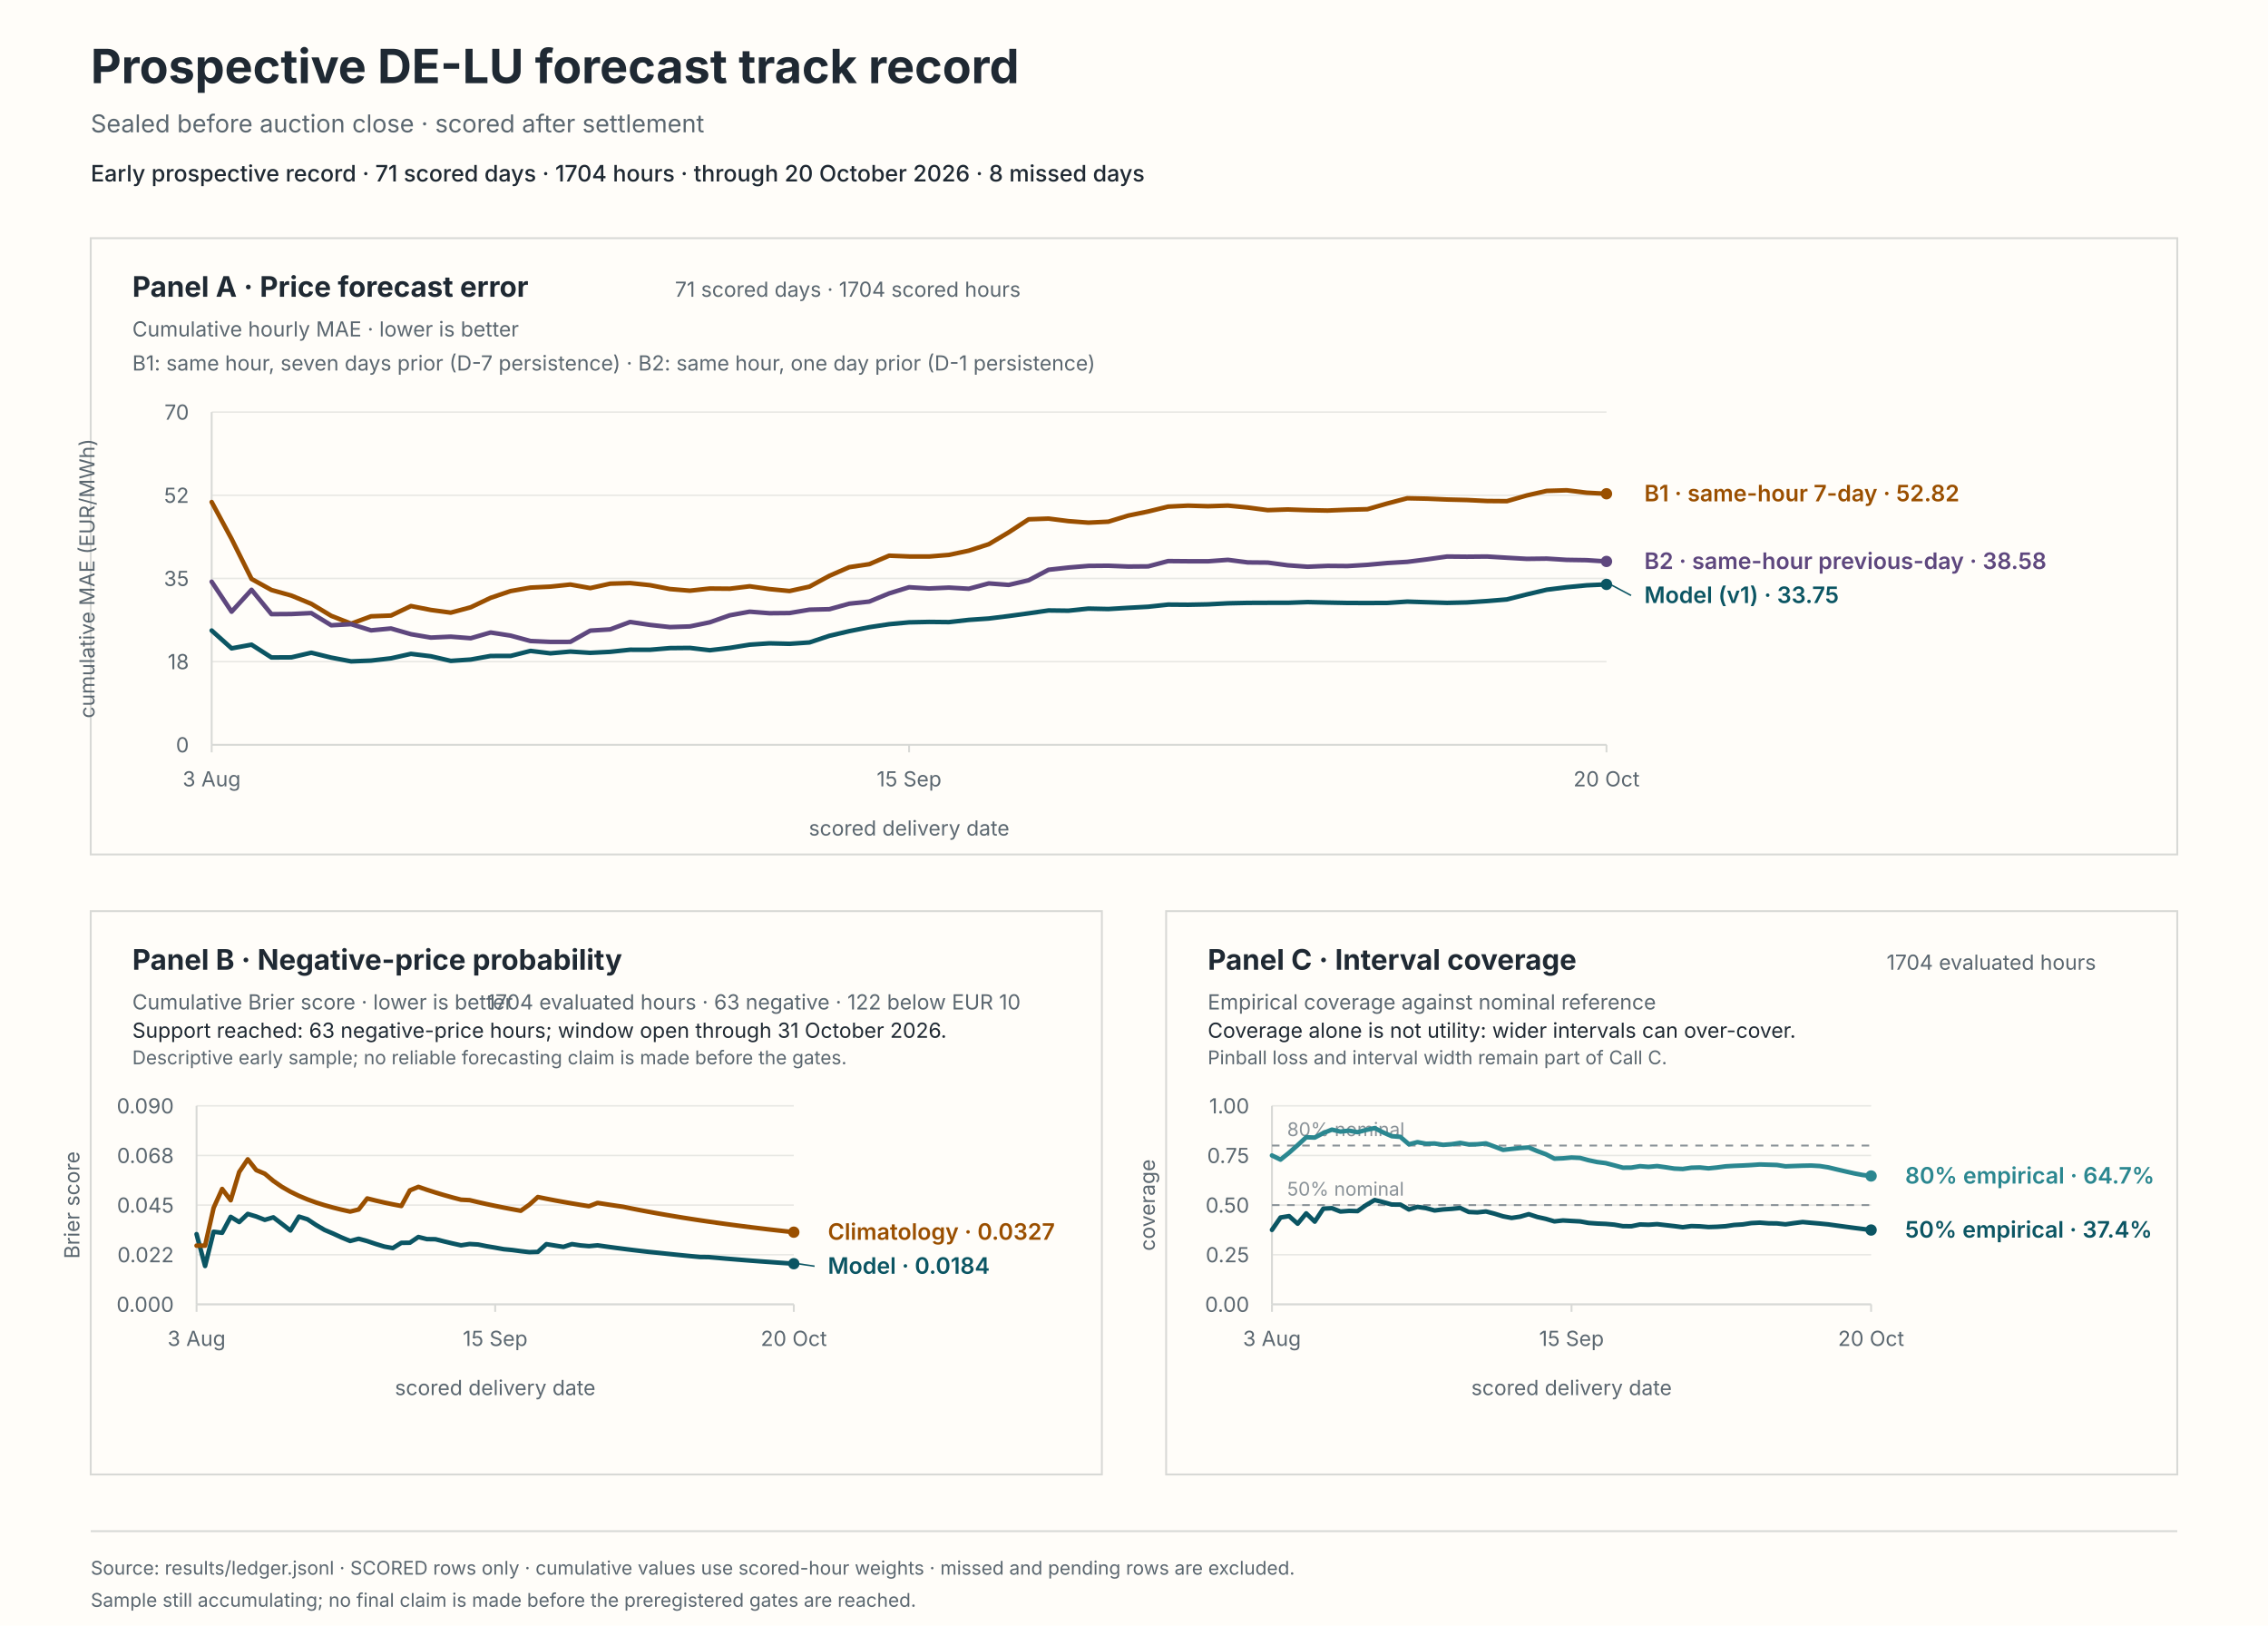
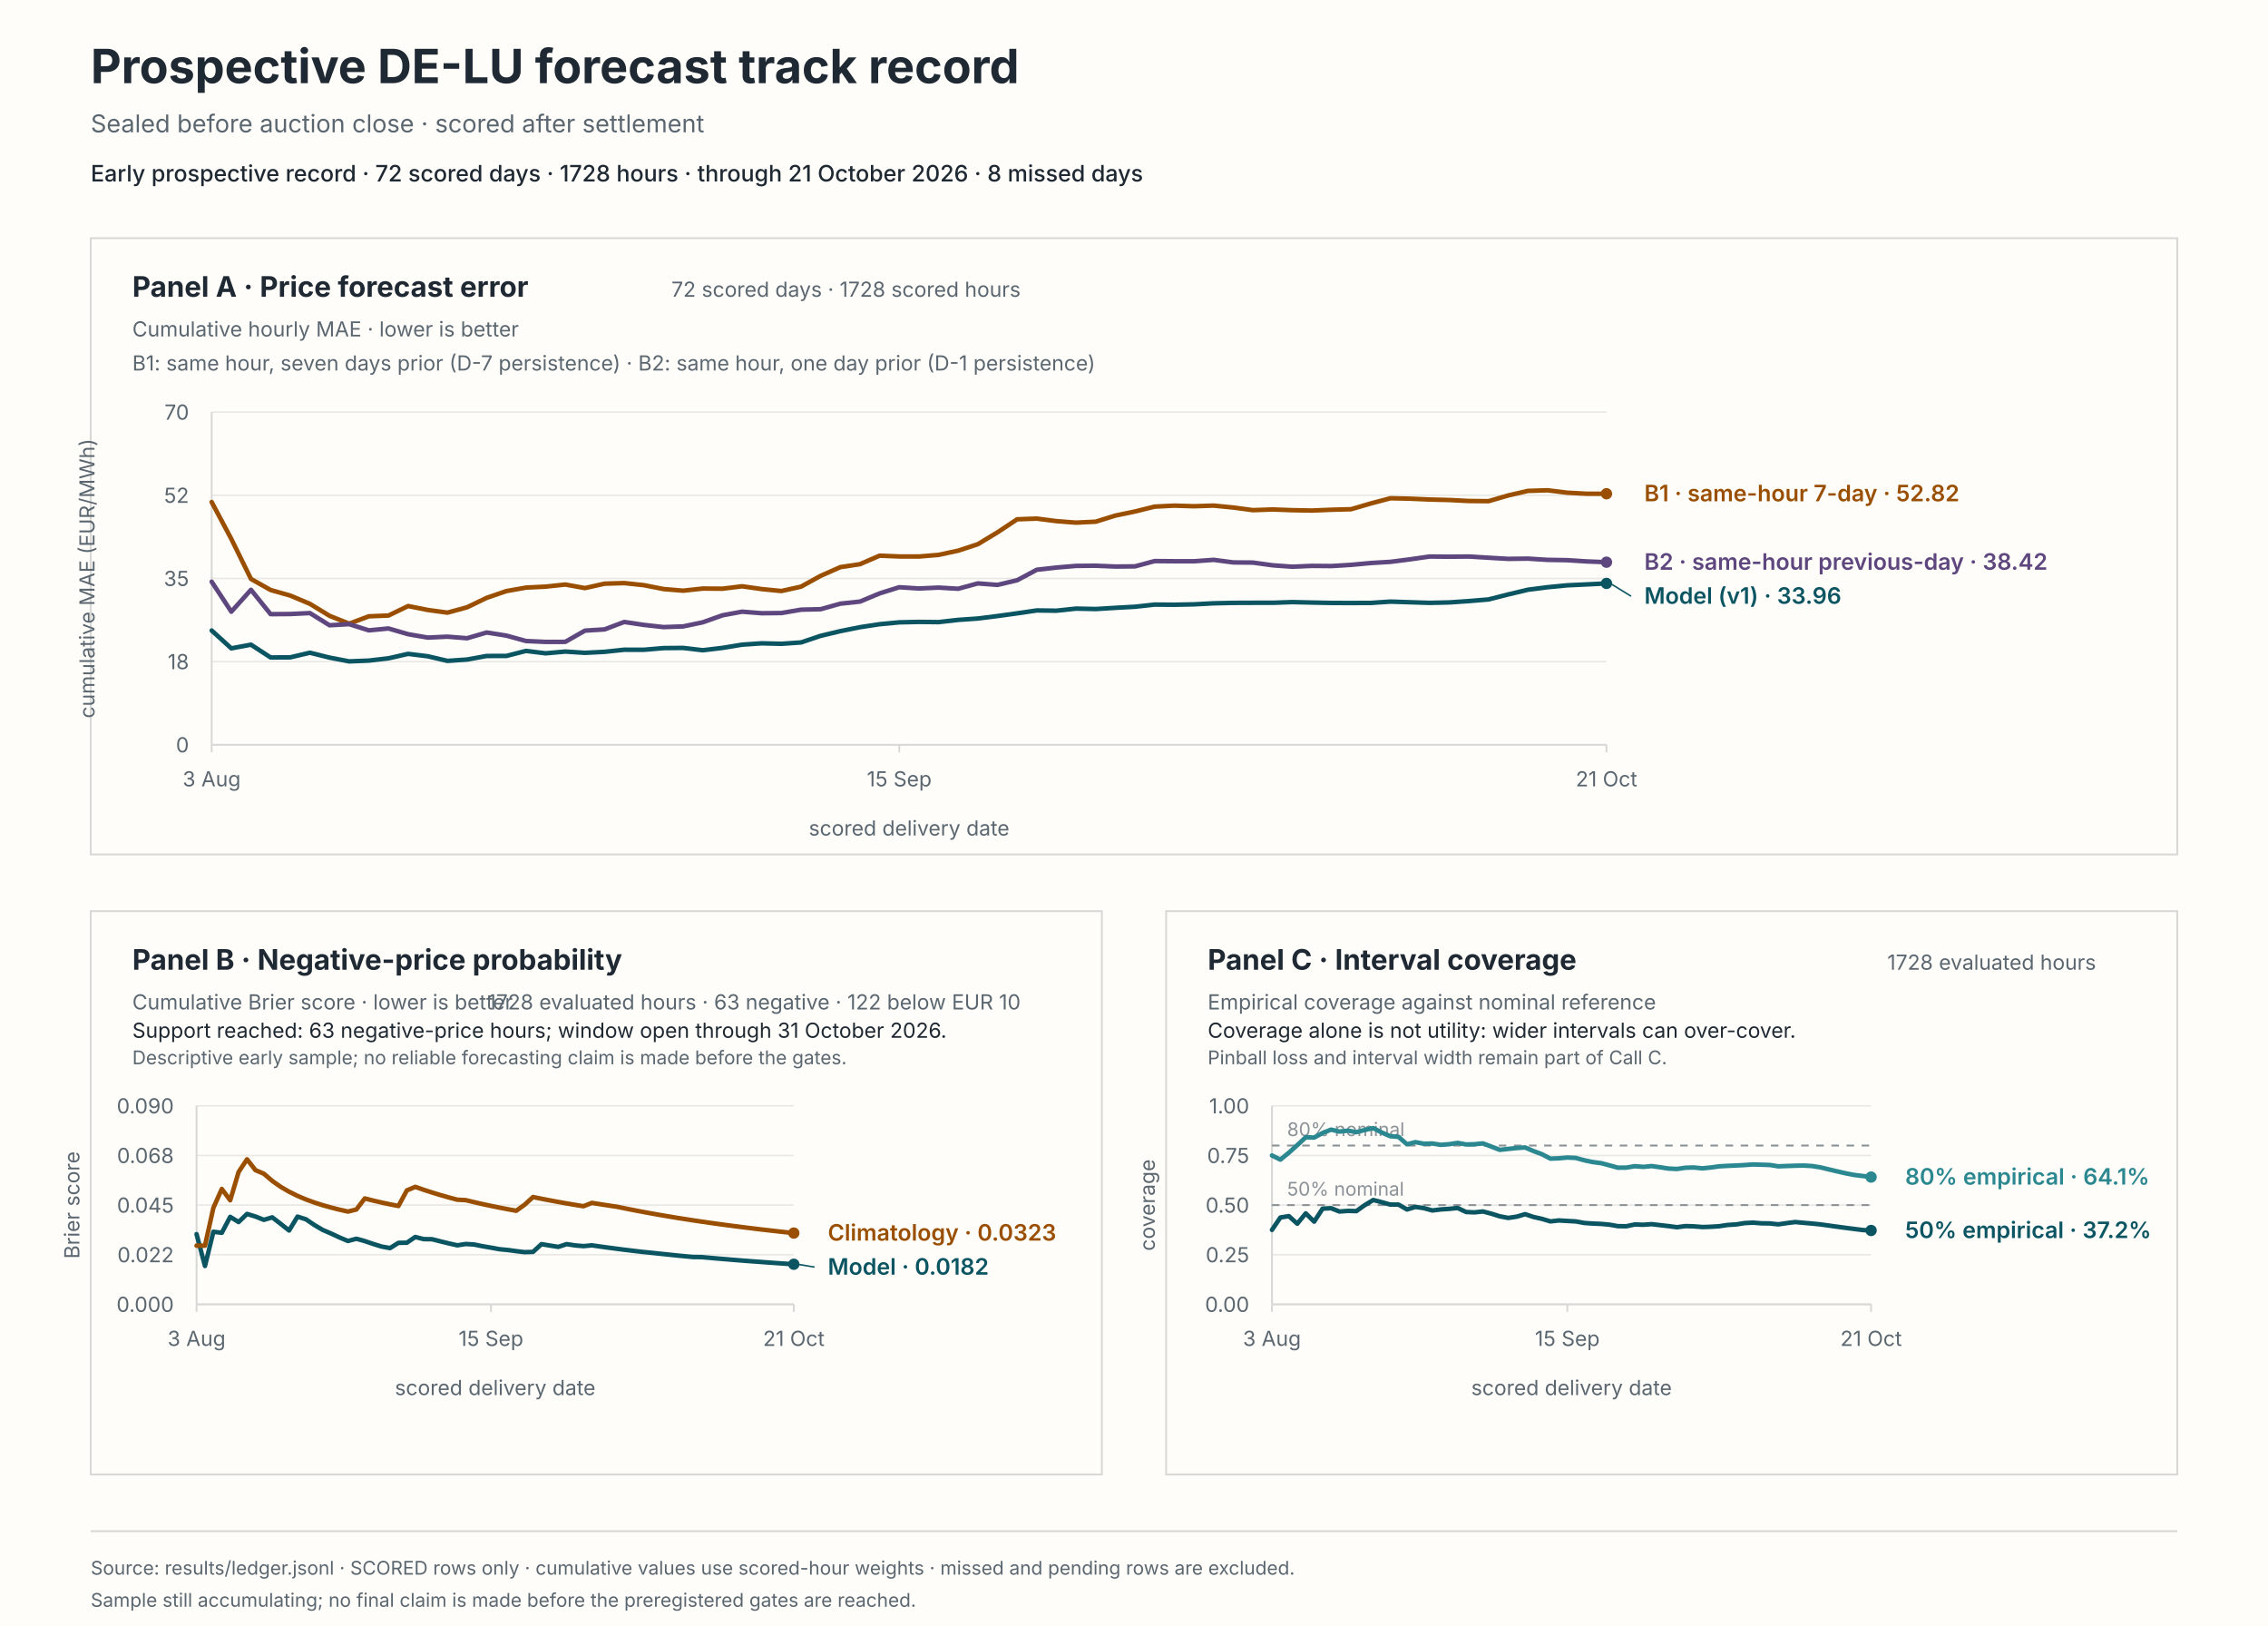
<svg xmlns="http://www.w3.org/2000/svg" viewBox="0 0 1200 860" role="img" aria-labelledby="svg-title svg-desc">
  <rect x="0" y="0" width="1200" height="860" fill="#fffdf9" stroke="#fffdf9" stroke-width="0" />
  <text x="48" y="44" fill="#1f2933" font-family="system-ui, -apple-system, BlinkMacSystemFont, 'Segoe UI', sans-serif" font-size="25px" font-weight="650">Prospective DE-LU forecast track record</text>
  <text x="48" y="70" fill="#5b6770" font-family="system-ui, -apple-system, BlinkMacSystemFont, 'Segoe UI', sans-serif" font-size="13px">Sealed before auction close · scored after settlement</text>
-   <text x="48" y="96" fill="#1f2933" font-family="system-ui, -apple-system, BlinkMacSystemFont, 'Segoe UI', sans-serif" font-size="12px" font-weight="550">Early prospective record · 71 scored days · 1704 hours · through 20 October 2026 · 8 missed days</text>
+   <text x="48" y="96" fill="#1f2933" font-family="system-ui, -apple-system, BlinkMacSystemFont, 'Segoe UI', sans-serif" font-size="12px" font-weight="550">Early prospective record · 72 scored days · 1728 hours · through 21 October 2026 · 8 missed days</text>
  <rect x="48" y="126" width="1104" height="326" fill="#fffdf9" stroke="#d8d9d6" stroke-width="1" />
  <rect x="48" y="482" width="535" height="298" fill="#fffdf9" stroke="#d8d9d6" stroke-width="1" />
  <rect x="617" y="482" width="535" height="298" fill="#fffdf9" stroke="#d8d9d6" stroke-width="1" />
  <text x="70" y="157" fill="#1f2933" font-family="system-ui, -apple-system, BlinkMacSystemFont, 'Segoe UI', sans-serif" font-size="15px" font-weight="650">Panel A · Price forecast error</text>
  <text x="70" y="178" fill="#5b6770" font-family="system-ui, -apple-system, BlinkMacSystemFont, 'Segoe UI', sans-serif" font-size="11px">Cumulative hourly MAE · lower is better</text>
-   <text x="540" y="157" fill="#5b6770" font-family="system-ui, -apple-system, BlinkMacSystemFont, 'Segoe UI', sans-serif" font-size="11px" text-anchor="end">71 scored days · 1704 scored hours</text>
+   <text x="540" y="157" fill="#5b6770" font-family="system-ui, -apple-system, BlinkMacSystemFont, 'Segoe UI', sans-serif" font-size="11px" text-anchor="end">72 scored days · 1728 scored hours</text>
  <text x="70" y="196" fill="#5b6770" font-family="system-ui, -apple-system, BlinkMacSystemFont, 'Segoe UI', sans-serif" font-size="11px">B1: same hour, seven days prior (D-7 persistence) · B2: same hour, one day prior (D-1 persistence)</text>
  <line x1="112" y1="394" x2="850" y2="394" stroke="#e8e8e4" stroke-width="0.8" />
  <text x="100" y="398" fill="#5b6770" font-family="system-ui, -apple-system, BlinkMacSystemFont, 'Segoe UI', sans-serif" font-size="11px" text-anchor="end">0</text>
  <line x1="112" y1="350" x2="850" y2="350" stroke="#e8e8e4" stroke-width="0.8" />
  <text x="100" y="354" fill="#5b6770" font-family="system-ui, -apple-system, BlinkMacSystemFont, 'Segoe UI', sans-serif" font-size="11px" text-anchor="end">18</text>
  <line x1="112" y1="306" x2="850" y2="306" stroke="#e8e8e4" stroke-width="0.8" />
  <text x="100" y="310" fill="#5b6770" font-family="system-ui, -apple-system, BlinkMacSystemFont, 'Segoe UI', sans-serif" font-size="11px" text-anchor="end">35</text>
  <line x1="112" y1="262" x2="850" y2="262" stroke="#e8e8e4" stroke-width="0.8" />
  <text x="100" y="266" fill="#5b6770" font-family="system-ui, -apple-system, BlinkMacSystemFont, 'Segoe UI', sans-serif" font-size="11px" text-anchor="end">52</text>
  <line x1="112" y1="218" x2="850" y2="218" stroke="#e8e8e4" stroke-width="0.8" />
  <text x="100" y="222" fill="#5b6770" font-family="system-ui, -apple-system, BlinkMacSystemFont, 'Segoe UI', sans-serif" font-size="11px" text-anchor="end">70</text>
  <line x1="112" y1="218" x2="112" y2="394" stroke="#d8d9d6" stroke-width="1" />
  <line x1="112" y1="394" x2="850" y2="394" stroke="#d8d9d6" stroke-width="1" />
  <line x1="112" y1="394" x2="112" y2="398" stroke="#d8d9d6" stroke-width="1" />
  <text x="112" y="416" fill="#5b6770" font-family="system-ui, -apple-system, BlinkMacSystemFont, 'Segoe UI', sans-serif" font-size="11px" text-anchor="middle">3 Aug</text>
-   <line x1="481" y1="394" x2="481" y2="398" stroke="#d8d9d6" stroke-width="1" />
-   <text x="481" y="416" fill="#5b6770" font-family="system-ui, -apple-system, BlinkMacSystemFont, 'Segoe UI', sans-serif" font-size="11px" text-anchor="middle">15 Sep</text>
+   <line x1="475.8" y1="394" x2="475.8" y2="398" stroke="#d8d9d6" stroke-width="1" />
+   <text x="475.8" y="416" fill="#5b6770" font-family="system-ui, -apple-system, BlinkMacSystemFont, 'Segoe UI', sans-serif" font-size="11px" text-anchor="middle">15 Sep</text>
  <line x1="850" y1="394" x2="850" y2="398" stroke="#d8d9d6" stroke-width="1" />
-   <text x="850" y="416" fill="#5b6770" font-family="system-ui, -apple-system, BlinkMacSystemFont, 'Segoe UI', sans-serif" font-size="11px" text-anchor="middle">20 Oct</text>
+   <text x="850" y="416" fill="#5b6770" font-family="system-ui, -apple-system, BlinkMacSystemFont, 'Segoe UI', sans-serif" font-size="11px" text-anchor="middle">21 Oct</text>
  <text x="481" y="442" fill="#5b6770" font-family="system-ui, -apple-system, BlinkMacSystemFont, 'Segoe UI', sans-serif" font-size="11px" text-anchor="middle">scored delivery date</text>
  <text x="50" y="306" fill="#5b6770" font-family="system-ui, -apple-system, BlinkMacSystemFont, 'Segoe UI', sans-serif" font-size="11px" text-anchor="middle" transform="rotate(-90 50 306)">cumulative MAE (EUR/MWh)</text>
-   <path d="M 112 333.55 L 122.54 342.98 L 133.09 341.04 L 143.63 347.8 L 154.17 347.74 L 164.71 345.29 L 175.26 347.88 L 185.8 349.87 L 196.34 349.46 L 206.89 348.25 L 217.43 345.89 L 227.97 347.17 L 238.51 349.61 L 249.06 348.9 L 259.6 347.01 L 270.14 347 L 280.69 344.33 L 291.23 345.61 L 301.77 344.68 L 312.31 345.35 L 322.86 344.82 L 333.4 343.71 L 343.94 343.73 L 354.49 342.85 L 365.03 342.75 L 375.57 343.98 L 386.11 342.74 L 396.66 341.03 L 407.2 340.32 L 417.74 340.58 L 428.29 339.85 L 438.83 336.35 L 449.37 333.88 L 459.91 331.79 L 470.46 330.2 L 481 329.22 L 491.54 328.99 L 502.09 329.1 L 512.63 327.92 L 523.17 327.2 L 533.71 325.89 L 544.26 324.45 L 554.8 322.93 L 565.34 323.06 L 575.89 321.95 L 586.43 322.18 L 596.97 321.54 L 607.51 320.97 L 618.06 319.83 L 628.6 319.91 L 639.14 319.7 L 649.69 319.15 L 660.23 318.92 L 670.77 318.88 L 681.31 318.88 L 691.86 318.51 L 702.4 318.75 L 712.94 318.96 L 723.49 318.99 L 734.03 318.95 L 744.57 318.25 L 755.11 318.59 L 765.66 318.92 L 776.2 318.68 L 786.74 317.97 L 797.29 317.1 L 807.83 314.45 L 818.37 311.97 L 828.91 310.64 L 839.46 309.63 L 850 309.15" fill="none" stroke="#0b5563" stroke-width="2.4" stroke-linecap="round" stroke-linejoin="round" />
-   <circle cx="850" cy="309.15" r="3" fill="#0b5563" />
-   <path d="M 112 265.58 L 122.54 285.11 L 133.09 306.26 L 143.63 312.11 L 154.17 315.06 L 164.71 319.43 L 175.26 325.78 L 185.8 329.92 L 196.34 326.03 L 206.89 325.62 L 217.43 320.6 L 227.97 322.67 L 238.51 324.09 L 249.06 321.26 L 259.6 316.25 L 270.14 312.69 L 280.69 310.84 L 291.23 310.33 L 301.77 309.22 L 312.31 311.1 L 322.86 308.76 L 333.4 308.45 L 343.94 309.56 L 354.49 311.61 L 365.03 312.48 L 375.57 311.34 L 386.11 311.43 L 396.66 310.15 L 407.2 311.63 L 417.74 312.65 L 428.29 310.34 L 438.83 304.61 L 449.37 300.02 L 459.91 298.45 L 470.46 293.95 L 481 294.37 L 491.54 294.4 L 502.09 293.54 L 512.63 291.3 L 523.17 287.88 L 533.71 281.61 L 544.26 274.71 L 554.8 274.34 L 565.34 275.68 L 575.89 276.48 L 586.43 275.97 L 596.97 272.74 L 607.51 270.58 L 618.06 268 L 628.6 267.48 L 639.14 267.8 L 649.69 267.46 L 660.23 268.48 L 670.77 269.87 L 681.31 269.51 L 691.86 269.88 L 702.4 270.09 L 712.94 269.65 L 723.49 269.38 L 734.03 266.34 L 744.57 263.58 L 755.11 263.8 L 765.66 264.25 L 776.2 264.51 L 786.74 265.03 L 797.29 265.12 L 807.83 262.09 L 818.37 259.69 L 828.91 259.36 L 839.46 260.64 L 850 261.2" fill="none" stroke="#9a4f00" stroke-width="2.4" stroke-linecap="round" stroke-linejoin="round" />
-   <circle cx="850" cy="261.2" r="3" fill="#9a4f00" />
-   <path d="M 112 307.73 L 122.54 323.59 L 133.09 312 L 143.63 324.89 L 154.17 324.82 L 164.71 324.32 L 175.26 330.77 L 185.8 330.18 L 196.34 333.46 L 206.89 332.47 L 217.43 335.49 L 227.97 337.29 L 238.51 336.8 L 249.06 337.63 L 259.6 334.59 L 270.14 336.24 L 280.69 339.1 L 291.23 339.57 L 301.77 339.55 L 312.31 333.61 L 322.86 332.95 L 333.4 329.02 L 343.94 330.58 L 354.49 331.73 L 365.03 331.38 L 375.57 329.19 L 386.11 325.5 L 396.66 323.58 L 407.2 324.4 L 417.74 324.3 L 428.29 322.52 L 438.83 322.27 L 449.37 319.34 L 459.91 318.24 L 470.46 313.9 L 481 310.65 L 491.54 311.31 L 502.09 310.84 L 512.63 311.45 L 523.17 308.62 L 533.71 309.42 L 544.26 306.95 L 554.8 301.4 L 565.34 300.23 L 575.89 299.36 L 586.43 299.27 L 596.97 299.7 L 607.51 299.61 L 618.06 296.81 L 628.6 296.9 L 639.14 296.92 L 649.69 296.16 L 660.23 297.52 L 670.77 297.61 L 681.31 299.04 L 691.86 299.8 L 702.4 299.35 L 712.94 299.44 L 723.49 298.8 L 734.03 297.84 L 744.57 297.22 L 755.11 295.89 L 765.66 294.4 L 776.2 294.5 L 786.74 294.4 L 797.29 295.04 L 807.83 295.64 L 818.37 295.51 L 828.91 296.17 L 839.46 296.33 L 850 297" fill="none" stroke="#5e477e" stroke-width="2.4" stroke-linecap="round" stroke-linejoin="round" />
-   <circle cx="850" cy="297" r="3" fill="#5e477e" />
-   <line x1="852" y1="309.15" x2="863" y2="315" stroke="#0b5563" stroke-width="0.8" />
-   <text x="870" y="319" fill="#0b5563" font-family="system-ui, -apple-system, BlinkMacSystemFont, 'Segoe UI', sans-serif" font-size="12px" font-weight="600">Model (v1) · 33.75</text>
-   <text x="870" y="265.2" fill="#9a4f00" font-family="system-ui, -apple-system, BlinkMacSystemFont, 'Segoe UI', sans-serif" font-size="12px" font-weight="600">B1 · same-hour 7-day · 52.82</text>
-   <text x="870" y="301" fill="#5e477e" font-family="system-ui, -apple-system, BlinkMacSystemFont, 'Segoe UI', sans-serif" font-size="12px" font-weight="600">B2 · same-hour previous-day · 38.58</text>
+   <path d="M 112 333.55 L 122.39 342.98 L 132.79 341.04 L 143.18 347.8 L 153.58 347.74 L 163.97 345.29 L 174.37 347.88 L 184.76 349.87 L 195.15 349.46 L 205.55 348.25 L 215.94 345.89 L 226.34 347.17 L 236.73 349.61 L 247.13 348.9 L 257.52 347.01 L 267.92 347 L 278.31 344.33 L 288.7 345.61 L 299.1 344.68 L 309.49 345.35 L 319.89 344.82 L 330.28 343.71 L 340.68 343.73 L 351.07 342.85 L 361.46 342.75 L 371.86 343.98 L 382.25 342.74 L 392.65 341.03 L 403.04 340.32 L 413.44 340.58 L 423.83 339.85 L 434.23 336.35 L 444.62 333.88 L 455.01 331.79 L 465.41 330.2 L 475.8 329.22 L 486.2 328.99 L 496.59 329.1 L 506.99 327.92 L 517.38 327.2 L 527.77 325.89 L 538.17 324.45 L 548.56 322.93 L 558.96 323.06 L 569.35 321.95 L 579.75 322.18 L 590.14 321.54 L 600.54 320.97 L 610.93 319.83 L 621.32 319.91 L 631.72 319.7 L 642.11 319.15 L 652.51 318.92 L 662.9 318.88 L 673.3 318.88 L 683.69 318.51 L 694.08 318.75 L 704.48 318.96 L 714.87 318.99 L 725.27 318.95 L 735.66 318.25 L 746.06 318.59 L 756.45 318.92 L 766.85 318.68 L 777.24 317.97 L 787.63 317.1 L 798.03 314.45 L 808.42 311.97 L 818.82 310.64 L 829.21 309.63 L 839.61 309.15 L 850 308.63" fill="none" stroke="#0b5563" stroke-width="2.4" stroke-linecap="round" stroke-linejoin="round" />
+   <circle cx="850" cy="308.63" r="3" fill="#0b5563" />
+   <path d="M 112 265.58 L 122.39 285.11 L 132.79 306.26 L 143.18 312.11 L 153.58 315.06 L 163.97 319.43 L 174.37 325.78 L 184.76 329.92 L 195.15 326.03 L 205.55 325.62 L 215.94 320.6 L 226.34 322.67 L 236.73 324.09 L 247.13 321.26 L 257.52 316.25 L 267.92 312.69 L 278.31 310.84 L 288.7 310.33 L 299.1 309.22 L 309.49 311.1 L 319.89 308.76 L 330.28 308.45 L 340.68 309.56 L 351.07 311.61 L 361.46 312.48 L 371.86 311.34 L 382.25 311.43 L 392.65 310.15 L 403.04 311.63 L 413.44 312.65 L 423.83 310.34 L 434.23 304.61 L 444.62 300.02 L 455.01 298.45 L 465.41 293.95 L 475.8 294.37 L 486.2 294.4 L 496.59 293.54 L 506.99 291.3 L 517.38 287.88 L 527.77 281.61 L 538.17 274.71 L 548.56 274.34 L 558.96 275.68 L 569.35 276.48 L 579.75 275.97 L 590.14 272.74 L 600.54 270.58 L 610.93 268 L 621.32 267.48 L 631.72 267.8 L 642.11 267.46 L 652.51 268.48 L 662.9 269.87 L 673.3 269.51 L 683.69 269.88 L 694.08 270.09 L 704.48 269.65 L 714.87 269.38 L 725.27 266.34 L 735.66 263.58 L 746.06 263.8 L 756.45 264.25 L 766.85 264.51 L 777.24 265.03 L 787.63 265.12 L 798.03 262.09 L 808.42 259.69 L 818.82 259.36 L 829.21 260.64 L 839.61 261.2 L 850 261.19" fill="none" stroke="#9a4f00" stroke-width="2.4" stroke-linecap="round" stroke-linejoin="round" />
+   <circle cx="850" cy="261.19" r="3" fill="#9a4f00" />
+   <path d="M 112 307.73 L 122.39 323.59 L 132.79 312 L 143.18 324.89 L 153.58 324.82 L 163.97 324.32 L 174.37 330.77 L 184.76 330.18 L 195.15 333.46 L 205.55 332.47 L 215.94 335.49 L 226.34 337.29 L 236.73 336.8 L 247.13 337.63 L 257.52 334.59 L 267.92 336.24 L 278.31 339.1 L 288.7 339.57 L 299.1 339.55 L 309.49 333.61 L 319.89 332.95 L 330.28 329.02 L 340.68 330.58 L 351.07 331.73 L 361.46 331.38 L 371.86 329.19 L 382.25 325.5 L 392.65 323.58 L 403.04 324.4 L 413.44 324.3 L 423.83 322.52 L 434.23 322.27 L 444.62 319.34 L 455.01 318.24 L 465.41 313.9 L 475.8 310.65 L 486.2 311.31 L 496.59 310.84 L 506.99 311.45 L 517.38 308.62 L 527.77 309.42 L 538.17 306.95 L 548.56 301.4 L 558.96 300.23 L 569.35 299.36 L 579.75 299.27 L 590.14 299.7 L 600.54 299.61 L 610.93 296.81 L 621.32 296.9 L 631.72 296.92 L 642.11 296.16 L 652.51 297.52 L 662.9 297.61 L 673.3 299.04 L 683.69 299.8 L 694.08 299.35 L 704.48 299.44 L 714.87 298.8 L 725.27 297.84 L 735.66 297.22 L 746.06 295.89 L 756.45 294.4 L 766.85 294.5 L 777.24 294.4 L 787.63 295.04 L 798.03 295.64 L 808.42 295.51 L 818.82 296.17 L 829.21 296.33 L 839.61 297 L 850 297.4" fill="none" stroke="#5e477e" stroke-width="2.4" stroke-linecap="round" stroke-linejoin="round" />
+   <circle cx="850" cy="297.4" r="3" fill="#5e477e" />
+   <line x1="852" y1="308.63" x2="863" y2="315.4" stroke="#0b5563" stroke-width="0.8" />
+   <text x="870" y="319.4" fill="#0b5563" font-family="system-ui, -apple-system, BlinkMacSystemFont, 'Segoe UI', sans-serif" font-size="12px" font-weight="600">Model (v1) · 33.96</text>
+   <text x="870" y="265.19" fill="#9a4f00" font-family="system-ui, -apple-system, BlinkMacSystemFont, 'Segoe UI', sans-serif" font-size="12px" font-weight="600">B1 · same-hour 7-day · 52.82</text>
+   <text x="870" y="301.4" fill="#5e477e" font-family="system-ui, -apple-system, BlinkMacSystemFont, 'Segoe UI', sans-serif" font-size="12px" font-weight="600">B2 · same-hour previous-day · 38.42</text>
  <text x="70" y="513" fill="#1f2933" font-family="system-ui, -apple-system, BlinkMacSystemFont, 'Segoe UI', sans-serif" font-size="15px" font-weight="650">Panel B · Negative-price probability</text>
  <text x="70" y="534" fill="#5b6770" font-family="system-ui, -apple-system, BlinkMacSystemFont, 'Segoe UI', sans-serif" font-size="11px">Cumulative Brier score · lower is better</text>
-   <text x="540" y="534" fill="#5b6770" font-family="system-ui, -apple-system, BlinkMacSystemFont, 'Segoe UI', sans-serif" font-size="11px" text-anchor="end">1704 evaluated hours · 63 negative · 122 below EUR 10</text>
+   <text x="540" y="534" fill="#5b6770" font-family="system-ui, -apple-system, BlinkMacSystemFont, 'Segoe UI', sans-serif" font-size="11px" text-anchor="end">1728 evaluated hours · 63 negative · 122 below EUR 10</text>
  <text x="70" y="549" fill="#1f2933" font-family="system-ui, -apple-system, BlinkMacSystemFont, 'Segoe UI', sans-serif" font-size="11px">Support reached: 63 negative-price hours; window open through 31 October 2026.</text>
  <text x="70" y="563" fill="#5b6770" font-family="system-ui, -apple-system, BlinkMacSystemFont, 'Segoe UI', sans-serif" font-size="10px">Descriptive early sample; no reliable forecasting claim is made before the gates.</text>
  <line x1="104" y1="690" x2="420" y2="690" stroke="#e8e8e4" stroke-width="0.8" />
  <text x="92" y="694" fill="#5b6770" font-family="system-ui, -apple-system, BlinkMacSystemFont, 'Segoe UI', sans-serif" font-size="11px" text-anchor="end">0.000</text>
  <line x1="104" y1="663.75" x2="420" y2="663.75" stroke="#e8e8e4" stroke-width="0.8" />
  <text x="92" y="667.75" fill="#5b6770" font-family="system-ui, -apple-system, BlinkMacSystemFont, 'Segoe UI', sans-serif" font-size="11px" text-anchor="end">0.022</text>
  <line x1="104" y1="637.5" x2="420" y2="637.5" stroke="#e8e8e4" stroke-width="0.8" />
  <text x="92" y="641.5" fill="#5b6770" font-family="system-ui, -apple-system, BlinkMacSystemFont, 'Segoe UI', sans-serif" font-size="11px" text-anchor="end">0.045</text>
  <line x1="104" y1="611.25" x2="420" y2="611.25" stroke="#e8e8e4" stroke-width="0.8" />
  <text x="92" y="615.25" fill="#5b6770" font-family="system-ui, -apple-system, BlinkMacSystemFont, 'Segoe UI', sans-serif" font-size="11px" text-anchor="end">0.068</text>
  <line x1="104" y1="585" x2="420" y2="585" stroke="#e8e8e4" stroke-width="0.8" />
  <text x="92" y="589" fill="#5b6770" font-family="system-ui, -apple-system, BlinkMacSystemFont, 'Segoe UI', sans-serif" font-size="11px" text-anchor="end">0.090</text>
  <line x1="104" y1="585" x2="104" y2="690" stroke="#d8d9d6" stroke-width="1" />
  <line x1="104" y1="690" x2="420" y2="690" stroke="#d8d9d6" stroke-width="1" />
  <line x1="104" y1="690" x2="104" y2="694" stroke="#d8d9d6" stroke-width="1" />
  <text x="104" y="712" fill="#5b6770" font-family="system-ui, -apple-system, BlinkMacSystemFont, 'Segoe UI', sans-serif" font-size="11px" text-anchor="middle">3 Aug</text>
-   <line x1="262" y1="690" x2="262" y2="694" stroke="#d8d9d6" stroke-width="1" />
-   <text x="262" y="712" fill="#5b6770" font-family="system-ui, -apple-system, BlinkMacSystemFont, 'Segoe UI', sans-serif" font-size="11px" text-anchor="middle">15 Sep</text>
+   <line x1="259.77" y1="690" x2="259.77" y2="694" stroke="#d8d9d6" stroke-width="1" />
+   <text x="259.77" y="712" fill="#5b6770" font-family="system-ui, -apple-system, BlinkMacSystemFont, 'Segoe UI', sans-serif" font-size="11px" text-anchor="middle">15 Sep</text>
  <line x1="420" y1="690" x2="420" y2="694" stroke="#d8d9d6" stroke-width="1" />
-   <text x="420" y="712" fill="#5b6770" font-family="system-ui, -apple-system, BlinkMacSystemFont, 'Segoe UI', sans-serif" font-size="11px" text-anchor="middle">20 Oct</text>
+   <text x="420" y="712" fill="#5b6770" font-family="system-ui, -apple-system, BlinkMacSystemFont, 'Segoe UI', sans-serif" font-size="11px" text-anchor="middle">21 Oct</text>
  <text x="262" y="738" fill="#5b6770" font-family="system-ui, -apple-system, BlinkMacSystemFont, 'Segoe UI', sans-serif" font-size="11px" text-anchor="middle">scored delivery date</text>
  <text x="42" y="637.5" fill="#5b6770" font-family="system-ui, -apple-system, BlinkMacSystemFont, 'Segoe UI', sans-serif" font-size="11px" text-anchor="middle" transform="rotate(-90 42 637.5)">Brier score</text>
-   <path d="M 104 652.87 L 108.51 669.71 L 113.03 651.6 L 117.54 652.16 L 122.06 643.72 L 126.57 646.47 L 131.09 642.17 L 135.6 643.54 L 140.11 645.31 L 144.63 643.98 L 149.14 647.42 L 153.66 650.93 L 158.17 643.59 L 162.69 645.01 L 167.2 648.01 L 171.71 650.64 L 176.23 652.55 L 180.74 654.63 L 185.26 656.49 L 189.77 655.3 L 194.29 656.54 L 198.8 658.06 L 203.31 659.43 L 207.83 660.25 L 212.34 657.47 L 216.86 657.4 L 221.37 654.37 L 225.89 655.5 L 230.4 655.56 L 234.91 656.7 L 239.43 657.78 L 243.94 658.78 L 248.46 658.08 L 252.97 658.35 L 257.49 659.26 L 262 660.01 L 266.51 660.83 L 271.03 661.26 L 275.54 661.87 L 280.06 662.39 L 284.57 662.25 L 289.09 658.16 L 293.6 658.9 L 298.11 659.61 L 302.63 658.14 L 307.14 658.83 L 311.66 659.21 L 316.17 658.79 L 320.69 659.43 L 325.2 660.04 L 329.71 660.62 L 334.23 661.19 L 338.74 661.73 L 343.26 662.25 L 347.77 662.69 L 352.29 663.17 L 356.8 663.64 L 361.31 664.1 L 365.83 664.54 L 370.34 664.96 L 374.86 665.01 L 379.37 665.39 L 383.89 665.79 L 388.4 666.16 L 392.91 666.53 L 397.43 666.89 L 401.94 667.23 L 406.46 667.55 L 410.97 667.88 L 415.49 668.19 L 420 668.5" fill="none" stroke="#0b5563" stroke-width="2.4" stroke-linecap="round" stroke-linejoin="round" />
-   <circle cx="420" cy="668.5" r="3" fill="#0b5563" />
-   <path d="M 104 658.95 L 108.51 658.95 L 113.03 638.95 L 117.54 628.96 L 122.06 634.95 L 126.57 619.99 L 131.09 613.29 L 135.6 619 L 140.11 620.91 L 144.63 624.71 L 149.14 627.83 L 153.66 630.42 L 158.17 632.62 L 162.69 634.5 L 167.2 636.13 L 171.71 637.55 L 176.23 638.81 L 180.74 639.93 L 185.26 640.93 L 189.77 639.82 L 194.29 633.98 L 198.8 635.11 L 203.31 636.15 L 207.83 637.1 L 212.34 637.97 L 216.86 629.72 L 221.37 627.85 L 225.89 629.4 L 230.4 630.85 L 234.91 632.2 L 239.43 633.47 L 243.94 634.65 L 248.46 634.88 L 252.97 635.95 L 257.49 636.97 L 262 637.92 L 266.51 638.83 L 271.03 639.68 L 275.54 640.5 L 280.06 637.3 L 284.57 633.23 L 289.09 634.14 L 293.6 635.01 L 298.11 635.83 L 302.63 636.62 L 307.14 637.38 L 311.66 638.1 L 316.17 636.33 L 320.69 637.05 L 325.2 637.73 L 329.71 638.39 L 334.23 639.31 L 338.74 640.19 L 343.26 641.04 L 347.77 641.86 L 352.29 642.65 L 356.8 643.41 L 361.31 644.15 L 365.83 644.86 L 370.34 645.55 L 374.86 646.21 L 379.37 646.85 L 383.89 647.48 L 388.4 648.08 L 392.91 648.67 L 397.43 649.23 L 401.94 649.78 L 406.46 650.32 L 410.97 650.83 L 415.49 651.34 L 420 651.83" fill="none" stroke="#9a4f00" stroke-width="2.4" stroke-linecap="round" stroke-linejoin="round" />
-   <circle cx="420" cy="651.83" r="3" fill="#9a4f00" />
-   <line x1="422" y1="668.5" x2="431" y2="669.83" stroke="#0b5563" stroke-width="0.8" />
-   <text x="438" y="673.83" fill="#0b5563" font-family="system-ui, -apple-system, BlinkMacSystemFont, 'Segoe UI', sans-serif" font-size="12px" font-weight="600">Model · 0.0184</text>
-   <text x="438" y="655.83" fill="#9a4f00" font-family="system-ui, -apple-system, BlinkMacSystemFont, 'Segoe UI', sans-serif" font-size="12px" font-weight="600">Climatology · 0.0327</text>
+   <path d="M 104 652.87 L 108.45 669.71 L 112.9 651.6 L 117.35 652.16 L 121.8 643.72 L 126.25 646.47 L 130.7 642.17 L 135.15 643.54 L 139.61 645.31 L 144.06 643.98 L 148.51 647.42 L 152.96 650.93 L 157.41 643.59 L 161.86 645.01 L 166.31 648.01 L 170.76 650.64 L 175.21 652.55 L 179.66 654.63 L 184.11 656.49 L 188.56 655.3 L 193.01 656.54 L 197.46 658.06 L 201.92 659.43 L 206.37 660.25 L 210.82 657.47 L 215.27 657.4 L 219.72 654.37 L 224.17 655.5 L 228.62 655.56 L 233.07 656.7 L 237.52 657.78 L 241.97 658.78 L 246.42 658.08 L 250.87 658.35 L 255.32 659.26 L 259.77 660.01 L 264.23 660.83 L 268.68 661.26 L 273.13 661.87 L 277.58 662.39 L 282.03 662.25 L 286.48 658.16 L 290.93 658.9 L 295.38 659.61 L 299.83 658.14 L 304.28 658.83 L 308.73 659.21 L 313.18 658.79 L 317.63 659.43 L 322.08 660.04 L 326.54 660.62 L 330.99 661.19 L 335.44 661.73 L 339.89 662.25 L 344.34 662.69 L 348.79 663.17 L 353.24 663.64 L 357.69 664.1 L 362.14 664.54 L 366.59 664.96 L 371.04 665.01 L 375.49 665.39 L 379.94 665.79 L 384.39 666.16 L 388.85 666.53 L 393.3 666.89 L 397.75 667.23 L 402.2 667.55 L 406.65 667.88 L 411.1 668.19 L 415.55 668.5 L 420 668.8" fill="none" stroke="#0b5563" stroke-width="2.4" stroke-linecap="round" stroke-linejoin="round" />
+   <circle cx="420" cy="668.8" r="3" fill="#0b5563" />
+   <path d="M 104 658.95 L 108.45 658.95 L 112.9 638.95 L 117.35 628.96 L 121.8 634.95 L 126.25 619.99 L 130.7 613.29 L 135.15 619 L 139.61 620.91 L 144.06 624.71 L 148.51 627.83 L 152.96 630.42 L 157.41 632.62 L 161.86 634.5 L 166.31 636.13 L 170.76 637.55 L 175.21 638.81 L 179.66 639.93 L 184.11 640.93 L 188.56 639.82 L 193.01 633.98 L 197.46 635.11 L 201.92 636.15 L 206.37 637.1 L 210.82 637.97 L 215.27 629.72 L 219.72 627.85 L 224.17 629.4 L 228.62 630.85 L 233.07 632.2 L 237.52 633.47 L 241.97 634.65 L 246.42 634.88 L 250.87 635.95 L 255.32 636.97 L 259.77 637.92 L 264.23 638.83 L 268.68 639.68 L 273.13 640.5 L 277.58 637.3 L 282.03 633.23 L 286.48 634.14 L 290.93 635.01 L 295.38 635.83 L 299.83 636.62 L 304.28 637.38 L 308.73 638.1 L 313.18 636.33 L 317.63 637.05 L 322.08 637.73 L 326.54 638.39 L 330.99 639.31 L 335.44 640.19 L 339.89 641.04 L 344.34 641.86 L 348.79 642.65 L 353.24 643.41 L 357.69 644.15 L 362.14 644.86 L 366.59 645.55 L 371.04 646.21 L 375.49 646.85 L 379.94 647.48 L 384.39 648.08 L 388.85 648.67 L 393.3 649.23 L 397.75 649.78 L 402.2 650.32 L 406.65 650.83 L 411.1 651.34 L 415.55 651.83 L 420 652.3" fill="none" stroke="#9a4f00" stroke-width="2.4" stroke-linecap="round" stroke-linejoin="round" />
+   <circle cx="420" cy="652.3" r="3" fill="#9a4f00" />
+   <line x1="422" y1="668.8" x2="431" y2="670.3" stroke="#0b5563" stroke-width="0.8" />
+   <text x="438" y="674.3" fill="#0b5563" font-family="system-ui, -apple-system, BlinkMacSystemFont, 'Segoe UI', sans-serif" font-size="12px" font-weight="600">Model · 0.0182</text>
+   <text x="438" y="656.3" fill="#9a4f00" font-family="system-ui, -apple-system, BlinkMacSystemFont, 'Segoe UI', sans-serif" font-size="12px" font-weight="600">Climatology · 0.0323</text>
  <text x="639" y="513" fill="#1f2933" font-family="system-ui, -apple-system, BlinkMacSystemFont, 'Segoe UI', sans-serif" font-size="15px" font-weight="650">Panel C · Interval coverage</text>
  <text x="639" y="534" fill="#5b6770" font-family="system-ui, -apple-system, BlinkMacSystemFont, 'Segoe UI', sans-serif" font-size="11px">Empirical coverage against nominal reference</text>
-   <text x="1109" y="513" fill="#5b6770" font-family="system-ui, -apple-system, BlinkMacSystemFont, 'Segoe UI', sans-serif" font-size="11px" text-anchor="end">1704 evaluated hours</text>
+   <text x="1109" y="513" fill="#5b6770" font-family="system-ui, -apple-system, BlinkMacSystemFont, 'Segoe UI', sans-serif" font-size="11px" text-anchor="end">1728 evaluated hours</text>
  <text x="639" y="549" fill="#1f2933" font-family="system-ui, -apple-system, BlinkMacSystemFont, 'Segoe UI', sans-serif" font-size="11px">Coverage alone is not utility: wider intervals can over-cover.</text>
  <text x="639" y="563" fill="#5b6770" font-family="system-ui, -apple-system, BlinkMacSystemFont, 'Segoe UI', sans-serif" font-size="10px">Pinball loss and interval width remain part of Call C.</text>
  <line x1="673" y1="690" x2="990" y2="690" stroke="#e8e8e4" stroke-width="0.8" />
  <text x="661" y="694" fill="#5b6770" font-family="system-ui, -apple-system, BlinkMacSystemFont, 'Segoe UI', sans-serif" font-size="11px" text-anchor="end">0.00</text>
  <line x1="673" y1="663.75" x2="990" y2="663.75" stroke="#e8e8e4" stroke-width="0.8" />
  <text x="661" y="667.75" fill="#5b6770" font-family="system-ui, -apple-system, BlinkMacSystemFont, 'Segoe UI', sans-serif" font-size="11px" text-anchor="end">0.25</text>
  <line x1="673" y1="637.5" x2="990" y2="637.5" stroke="#e8e8e4" stroke-width="0.8" />
  <text x="661" y="641.5" fill="#5b6770" font-family="system-ui, -apple-system, BlinkMacSystemFont, 'Segoe UI', sans-serif" font-size="11px" text-anchor="end">0.50</text>
  <line x1="673" y1="611.25" x2="990" y2="611.25" stroke="#e8e8e4" stroke-width="0.8" />
  <text x="661" y="615.25" fill="#5b6770" font-family="system-ui, -apple-system, BlinkMacSystemFont, 'Segoe UI', sans-serif" font-size="11px" text-anchor="end">0.75</text>
  <line x1="673" y1="585" x2="990" y2="585" stroke="#e8e8e4" stroke-width="0.8" />
  <text x="661" y="589" fill="#5b6770" font-family="system-ui, -apple-system, BlinkMacSystemFont, 'Segoe UI', sans-serif" font-size="11px" text-anchor="end">1.00</text>
  <line x1="673" y1="585" x2="673" y2="690" stroke="#d8d9d6" stroke-width="1" />
  <line x1="673" y1="690" x2="990" y2="690" stroke="#d8d9d6" stroke-width="1" />
  <line x1="673" y1="690" x2="673" y2="694" stroke="#d8d9d6" stroke-width="1" />
  <text x="673" y="712" fill="#5b6770" font-family="system-ui, -apple-system, BlinkMacSystemFont, 'Segoe UI', sans-serif" font-size="11px" text-anchor="middle">3 Aug</text>
-   <line x1="831.5" y1="690" x2="831.5" y2="694" stroke="#d8d9d6" stroke-width="1" />
-   <text x="831.5" y="712" fill="#5b6770" font-family="system-ui, -apple-system, BlinkMacSystemFont, 'Segoe UI', sans-serif" font-size="11px" text-anchor="middle">15 Sep</text>
+   <line x1="829.27" y1="690" x2="829.27" y2="694" stroke="#d8d9d6" stroke-width="1" />
+   <text x="829.27" y="712" fill="#5b6770" font-family="system-ui, -apple-system, BlinkMacSystemFont, 'Segoe UI', sans-serif" font-size="11px" text-anchor="middle">15 Sep</text>
  <line x1="990" y1="690" x2="990" y2="694" stroke="#d8d9d6" stroke-width="1" />
-   <text x="990" y="712" fill="#5b6770" font-family="system-ui, -apple-system, BlinkMacSystemFont, 'Segoe UI', sans-serif" font-size="11px" text-anchor="middle">20 Oct</text>
+   <text x="990" y="712" fill="#5b6770" font-family="system-ui, -apple-system, BlinkMacSystemFont, 'Segoe UI', sans-serif" font-size="11px" text-anchor="middle">21 Oct</text>
  <text x="831.5" y="738" fill="#5b6770" font-family="system-ui, -apple-system, BlinkMacSystemFont, 'Segoe UI', sans-serif" font-size="11px" text-anchor="middle">scored delivery date</text>
  <text x="611" y="637.5" fill="#5b6770" font-family="system-ui, -apple-system, BlinkMacSystemFont, 'Segoe UI', sans-serif" font-size="11px" text-anchor="middle" transform="rotate(-90 611 637.5)">coverage</text>
  <line x1="673" y1="637.5" x2="990" y2="637.5" stroke="#8a9298" stroke-width="1" stroke-dasharray="4 4" />
  <text x="681" y="632.5" fill="#8a9298" font-family="system-ui, -apple-system, BlinkMacSystemFont, 'Segoe UI', sans-serif" font-size="10px">50% nominal</text>
  <line x1="673" y1="606" x2="990" y2="606" stroke="#8a9298" stroke-width="1" stroke-dasharray="4 4" />
  <text x="681" y="601" fill="#8a9298" font-family="system-ui, -apple-system, BlinkMacSystemFont, 'Segoe UI', sans-serif" font-size="10px">80% nominal</text>
-   <path d="M 673 650.62 L 677.53 644.06 L 682.06 643.33 L 686.59 647.34 L 691.11 641.88 L 695.64 646.25 L 700.17 639.38 L 704.7 639.14 L 709.23 640.9 L 713.76 640.56 L 718.29 640.68 L 722.81 637.5 L 727.34 634.81 L 731.87 635.94 L 736.4 637.21 L 740.93 637.23 L 745.46 639.82 L 749.99 638.47 L 754.51 639.11 L 759.04 640.34 L 763.57 639.79 L 768.1 639.49 L 772.63 639.02 L 777.16 641.15 L 781.69 641.35 L 786.21 640.87 L 790.74 642.04 L 795.27 643.44 L 799.8 644.29 L 804.33 643.62 L 808.86 642.3 L 813.39 643.79 L 817.91 644.79 L 822.44 646.12 L 826.97 645.62 L 831.5 645.89 L 836.03 646.13 L 840.56 646.94 L 845.09 647.26 L 849.61 647.45 L 854.14 647.85 L 858.67 648.65 L 863.2 648.69 L 867.73 647.74 L 872.26 647.9 L 876.79 647.58 L 881.31 648.11 L 885.84 648.62 L 890.37 649.2 L 894.9 648.61 L 899.43 648.74 L 903.96 649.11 L 908.49 648.97 L 913.01 648.68 L 917.54 648 L 922.07 647.73 L 926.6 647.02 L 931.13 646.78 L 935.66 647.14 L 940.19 647.2 L 944.71 647.68 L 949.24 647.03 L 953.77 646.46 L 958.3 646.87 L 962.83 647.26 L 967.36 647.71 L 971.89 648.34 L 976.41 648.95 L 980.94 649.55 L 985.47 650.12 L 990 650.69" fill="none" stroke="#0b5563" stroke-width="2.4" stroke-linecap="round" stroke-linejoin="round" />
-   <circle cx="990" cy="650.69" r="3" fill="#0b5563" />
-   <path d="M 673 611.25 L 677.53 613.44 L 682.06 609.79 L 686.59 605.78 L 691.11 601.62 L 695.64 601.77 L 700.17 599.38 L 704.7 597.58 L 709.23 598.61 L 713.76 598.12 L 718.29 598.92 L 722.81 597.76 L 727.34 596.78 L 731.87 599.06 L 736.4 601.04 L 740.93 601.41 L 745.46 605.33 L 749.99 604.2 L 754.51 605.03 L 759.04 604.91 L 763.57 605.62 L 768.1 605.28 L 772.63 604.59 L 777.16 605.42 L 781.69 605.3 L 786.21 604.86 L 790.74 606.55 L 795.27 608.28 L 799.8 607.78 L 804.33 607.31 L 808.86 607.02 L 813.39 608.93 L 817.91 610.59 L 822.44 612.92 L 826.97 612.75 L 831.5 612.34 L 836.03 612.55 L 840.56 613.78 L 845.09 614.73 L 849.61 615.3 L 854.14 616.48 L 858.67 617.71 L 863.2 617.66 L 867.73 616.92 L 872.26 617.28 L 876.79 616.86 L 881.31 617.49 L 885.84 618.18 L 890.37 618.39 L 894.9 617.73 L 899.43 617.6 L 903.96 618.06 L 908.49 617.61 L 913.01 617 L 917.54 616.74 L 922.07 616.56 L 926.6 616.32 L 931.13 616 L 935.66 616.14 L 940.19 616.28 L 944.71 616.99 L 949.24 616.82 L 953.77 616.67 L 958.3 616.58 L 962.83 616.84 L 967.36 617.55 L 971.89 618.63 L 976.41 619.68 L 980.94 620.7 L 985.47 621.56 L 990 622.1" fill="none" stroke="#2b8790" stroke-width="2.4" stroke-linecap="round" stroke-linejoin="round" />
-   <circle cx="990" cy="622.1" r="3" fill="#2b8790" />
-   <text x="1008" y="654.69" fill="#0b5563" font-family="system-ui, -apple-system, BlinkMacSystemFont, 'Segoe UI', sans-serif" font-size="12px" font-weight="600">50% empirical · 37.4%</text>
-   <text x="1008" y="626.1" fill="#2b8790" font-family="system-ui, -apple-system, BlinkMacSystemFont, 'Segoe UI', sans-serif" font-size="12px" font-weight="600">80% empirical · 64.7%</text>
+   <path d="M 673 650.62 L 677.46 644.06 L 681.93 643.33 L 686.39 647.34 L 690.86 641.88 L 695.32 646.25 L 699.79 639.38 L 704.25 639.14 L 708.72 640.9 L 713.18 640.56 L 717.65 640.68 L 722.11 637.5 L 726.58 634.81 L 731.04 635.94 L 735.51 637.21 L 739.97 637.23 L 744.44 639.82 L 748.9 638.47 L 753.37 639.11 L 757.83 640.34 L 762.3 639.79 L 766.76 639.49 L 771.23 639.02 L 775.69 641.15 L 780.15 641.35 L 784.62 640.87 L 789.08 642.04 L 793.55 643.44 L 798.01 644.29 L 802.48 643.62 L 806.94 642.3 L 811.41 643.79 L 815.87 644.79 L 820.34 646.12 L 824.8 645.62 L 829.27 645.89 L 833.73 646.13 L 838.2 646.94 L 842.66 647.26 L 847.13 647.45 L 851.59 647.85 L 856.06 648.65 L 860.52 648.69 L 864.99 647.74 L 869.45 647.9 L 873.92 647.58 L 878.38 648.11 L 882.85 648.62 L 887.31 649.2 L 891.77 648.61 L 896.24 648.74 L 900.7 649.11 L 905.17 648.97 L 909.63 648.68 L 914.1 648 L 918.56 647.73 L 923.03 647.02 L 927.49 646.78 L 931.96 647.14 L 936.42 647.2 L 940.89 647.68 L 945.35 647.03 L 949.82 646.46 L 954.28 646.87 L 958.75 647.26 L 963.21 647.71 L 967.68 648.34 L 972.14 648.95 L 976.61 649.55 L 981.07 650.12 L 985.54 650.69 L 990 650.93" fill="none" stroke="#0b5563" stroke-width="2.4" stroke-linecap="round" stroke-linejoin="round" />
+   <circle cx="990" cy="650.93" r="3" fill="#0b5563" />
+   <path d="M 673 611.25 L 677.46 613.44 L 681.93 609.79 L 686.39 605.78 L 690.86 601.62 L 695.32 601.77 L 699.79 599.38 L 704.25 597.58 L 708.72 598.61 L 713.18 598.12 L 717.65 598.92 L 722.11 597.76 L 726.58 596.78 L 731.04 599.06 L 735.51 601.04 L 739.97 601.41 L 744.44 605.33 L 748.9 604.2 L 753.37 605.03 L 757.83 604.91 L 762.3 605.62 L 766.76 605.28 L 771.23 604.59 L 775.69 605.42 L 780.15 605.3 L 784.62 604.86 L 789.08 606.55 L 793.55 608.28 L 798.01 607.78 L 802.48 607.31 L 806.94 607.02 L 811.41 608.93 L 815.87 610.59 L 820.34 612.92 L 824.8 612.75 L 829.27 612.34 L 833.73 612.55 L 838.2 613.78 L 842.66 614.73 L 847.13 615.3 L 851.59 616.48 L 856.06 617.71 L 860.52 617.66 L 864.99 616.92 L 869.45 617.28 L 873.92 616.86 L 878.38 617.49 L 882.85 618.18 L 887.31 618.39 L 891.77 617.73 L 896.24 617.6 L 900.7 618.06 L 905.17 617.61 L 909.63 617 L 914.1 616.74 L 918.56 616.56 L 923.03 616.32 L 927.49 616 L 931.96 616.14 L 936.42 616.28 L 940.89 616.99 L 945.35 616.82 L 949.82 616.67 L 954.28 616.58 L 958.75 616.84 L 963.21 617.55 L 967.68 618.63 L 972.14 619.68 L 976.61 620.7 L 981.07 621.56 L 985.54 622.1 L 990 622.67" fill="none" stroke="#2b8790" stroke-width="2.4" stroke-linecap="round" stroke-linejoin="round" />
+   <circle cx="990" cy="622.67" r="3" fill="#2b8790" />
+   <text x="1008" y="654.93" fill="#0b5563" font-family="system-ui, -apple-system, BlinkMacSystemFont, 'Segoe UI', sans-serif" font-size="12px" font-weight="600">50% empirical · 37.2%</text>
+   <text x="1008" y="626.67" fill="#2b8790" font-family="system-ui, -apple-system, BlinkMacSystemFont, 'Segoe UI', sans-serif" font-size="12px" font-weight="600">80% empirical · 64.1%</text>
  <line x1="48" y1="810" x2="1152" y2="810" stroke="#d8d9d6" stroke-width="1" />
  <text x="48" y="833" fill="#5b6770" font-family="system-ui, -apple-system, BlinkMacSystemFont, 'Segoe UI', sans-serif" font-size="10px">Source: results/ledger.jsonl · SCORED rows only · cumulative values use scored-hour weights · missed and pending rows are excluded.</text>
  <text x="48" y="850" fill="#5b6770" font-family="system-ui, -apple-system, BlinkMacSystemFont, 'Segoe UI', sans-serif" font-size="10px">Sample still accumulating; no final claim is made before the preregistered gates are reached.</text>
</svg>
